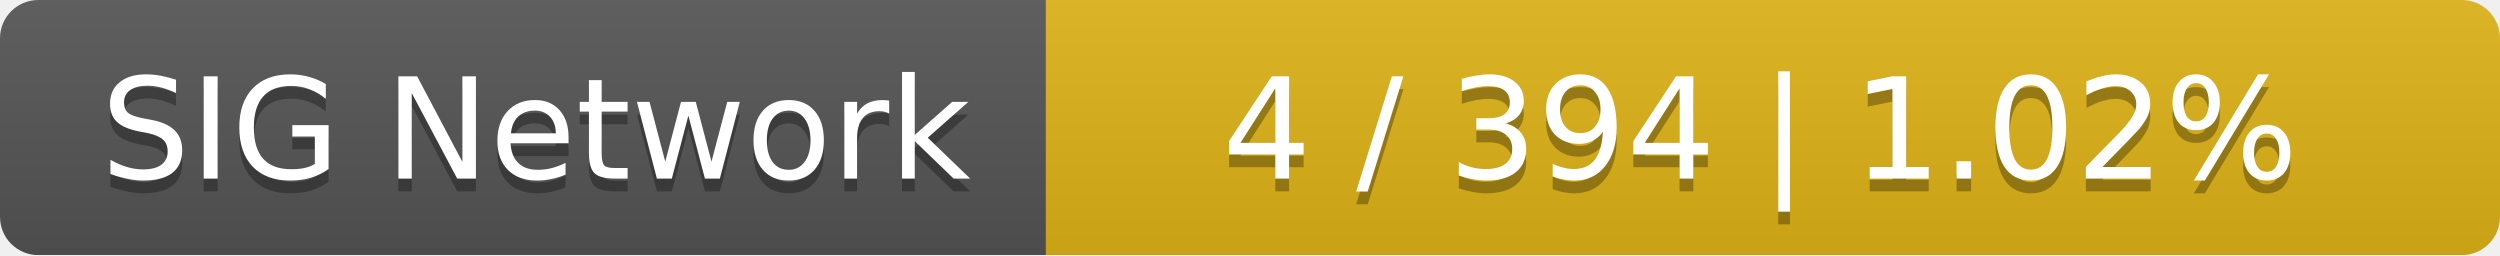
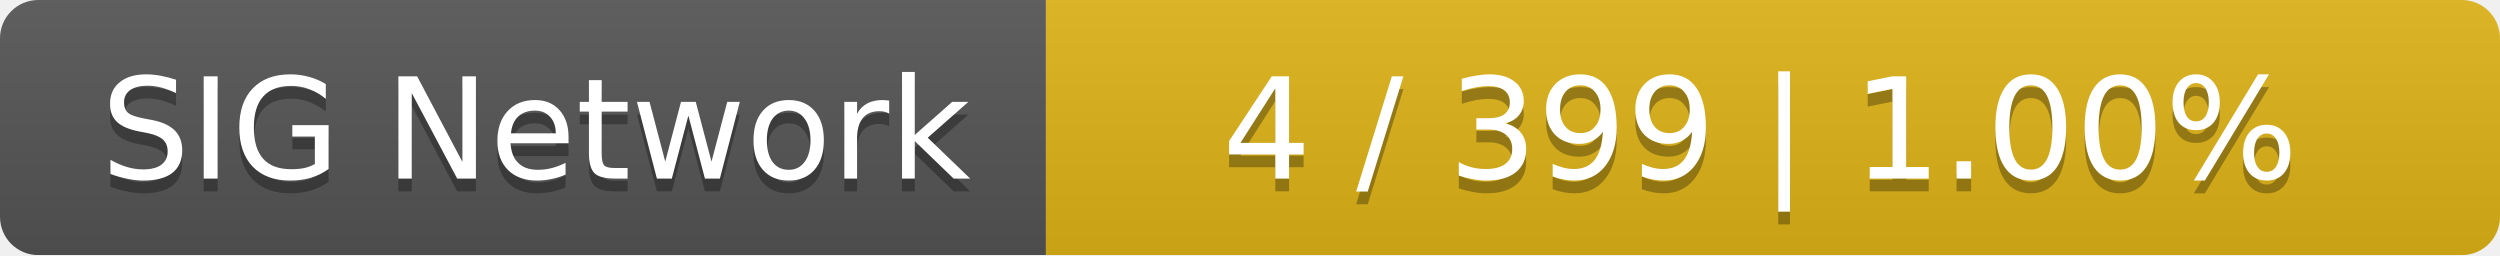
<svg xmlns="http://www.w3.org/2000/svg" width="196" height="20">
  <linearGradient id="smooth" x2="0" y2="100%">
    <stop offset="0" stop-color="#bbb" stop-opacity=".1" />
    <stop offset="1" stop-opacity=".1" />
  </linearGradient>
  <mask id="round">
    <rect width="196" height="20" rx="3" fill="#fff" />
  </mask>
  <g mask="url(#round)">
    <rect width="82" height="20" fill="#555" />
    <rect x="82" width="114" height="20" fill="#dfb317" />
    <rect width="196" height="20" fill="url(#smooth)" />
  </g>
  <g fill="#fff" text-anchor="middle" font-family="DejaVu Sans,Verdana,Geneva,sans-serif" font-size="11">
    <text x="42" y="15" fill="#010101" fill-opacity=".3">SIG Network</text>
    <text x="42" y="14">SIG Network</text>
-     <text x="138" y="15" fill="#010101" fill-opacity=".3">4 / 394    |    1.02%</text>
-     <text x="138" y="14">4 / 394    |    1.02%</text>
+     <text x="138" y="15" fill="#010101" fill-opacity=".3">4 / 399    |    1.00%</text>
+     <text x="138" y="14">4 / 399    |    1.00%</text>
  </g>
</svg>
